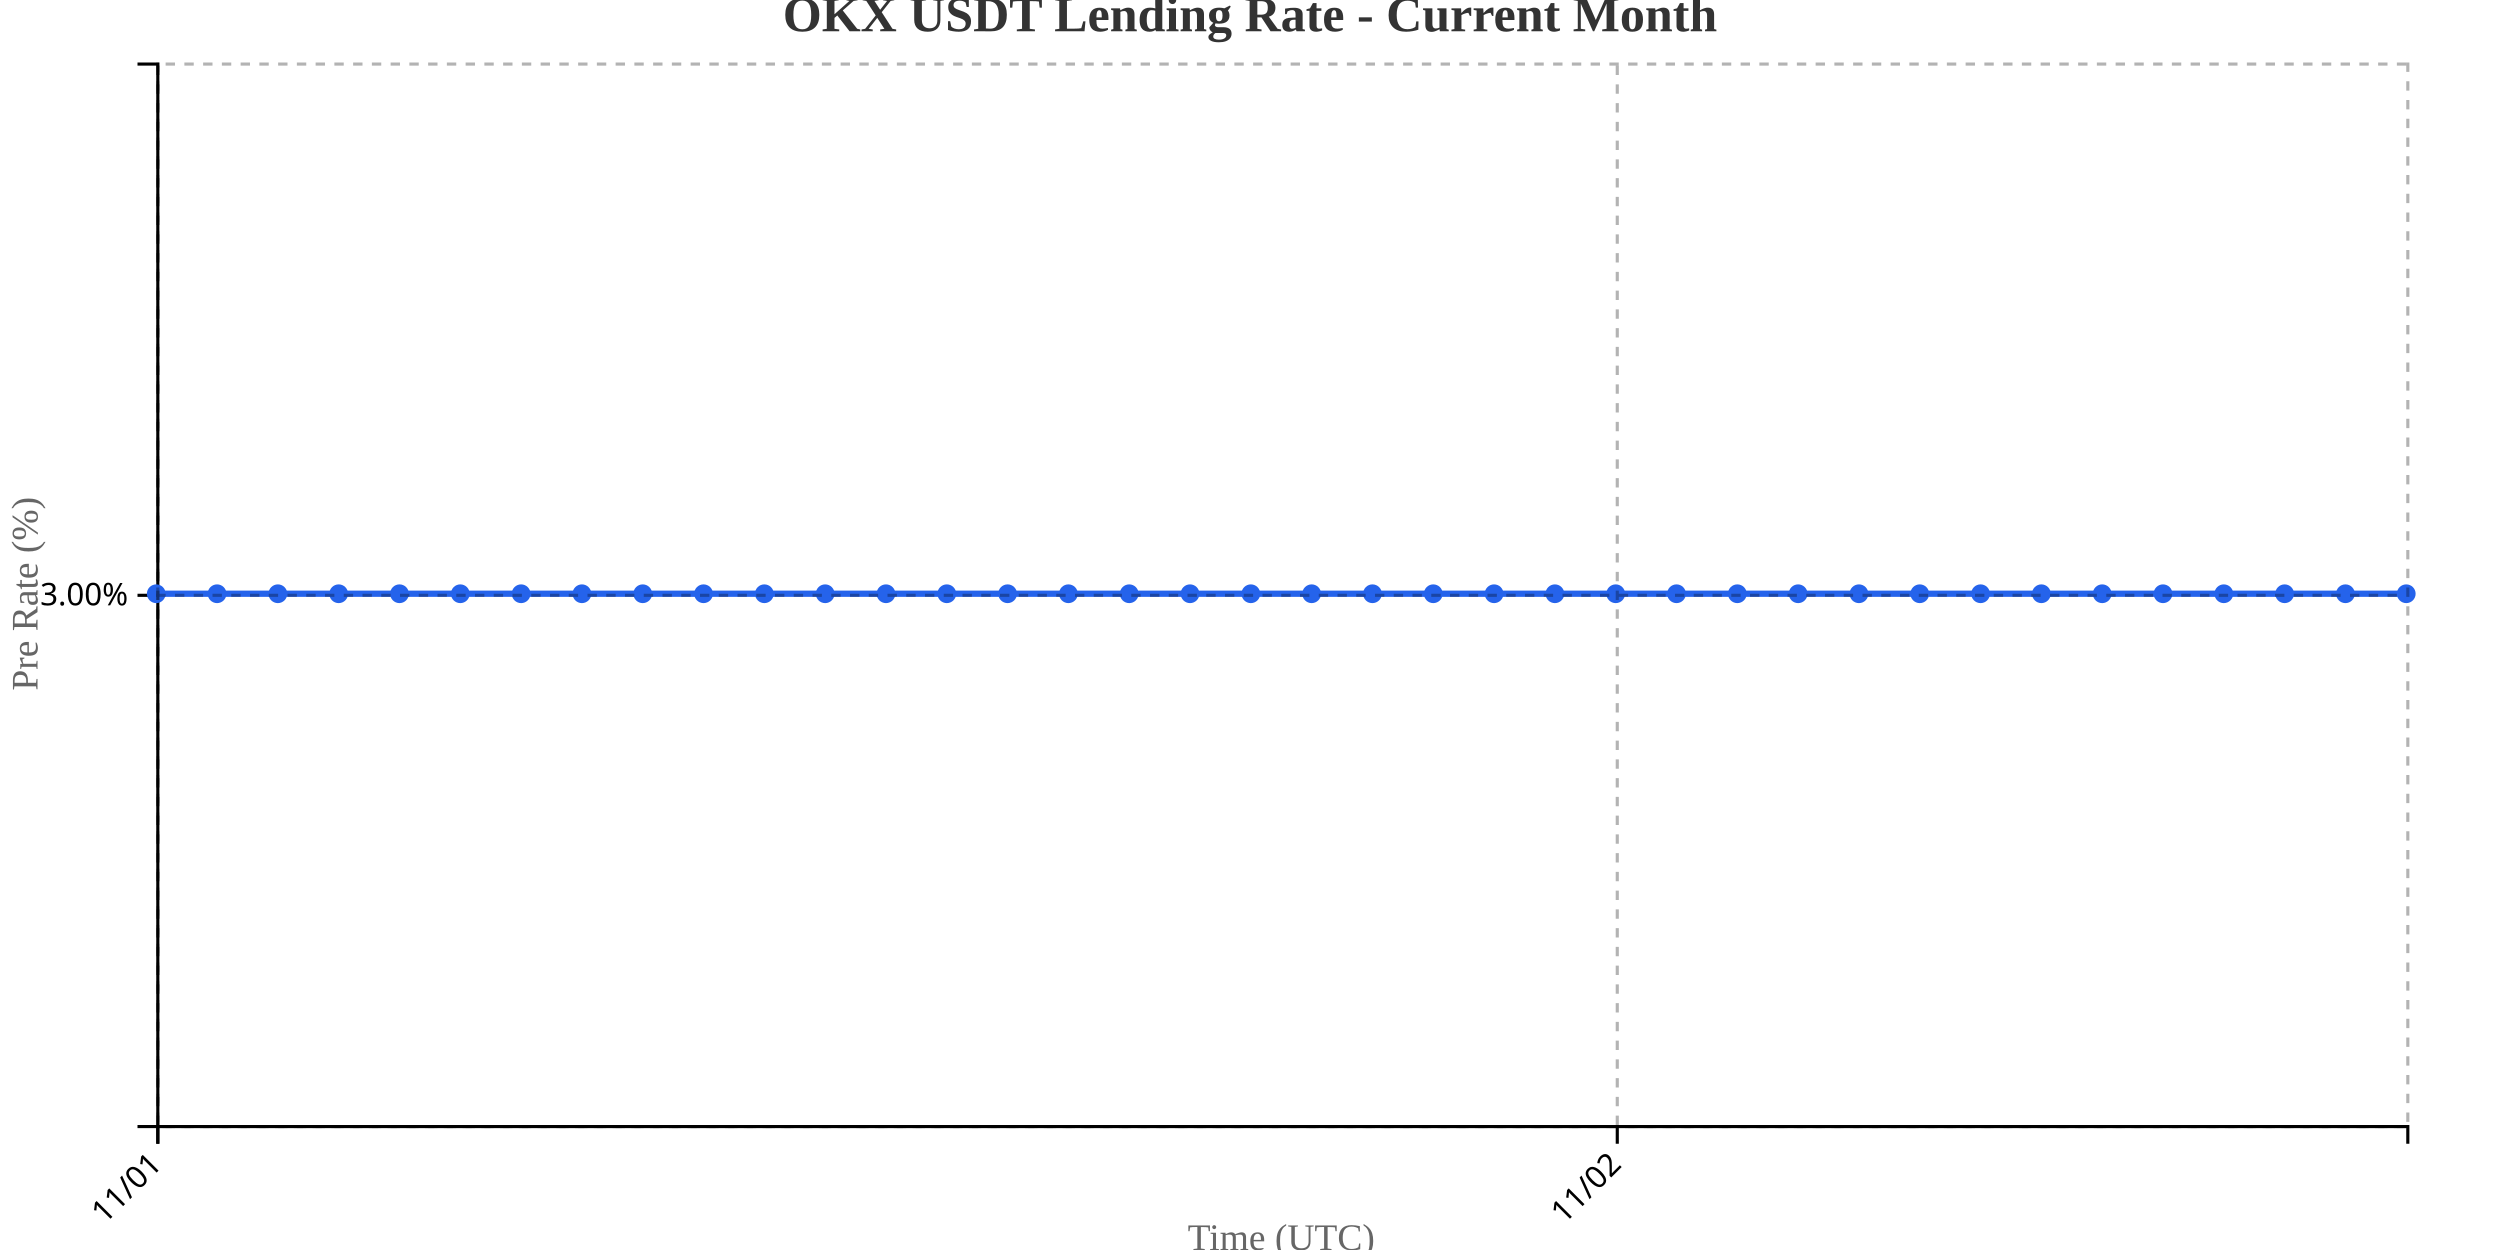
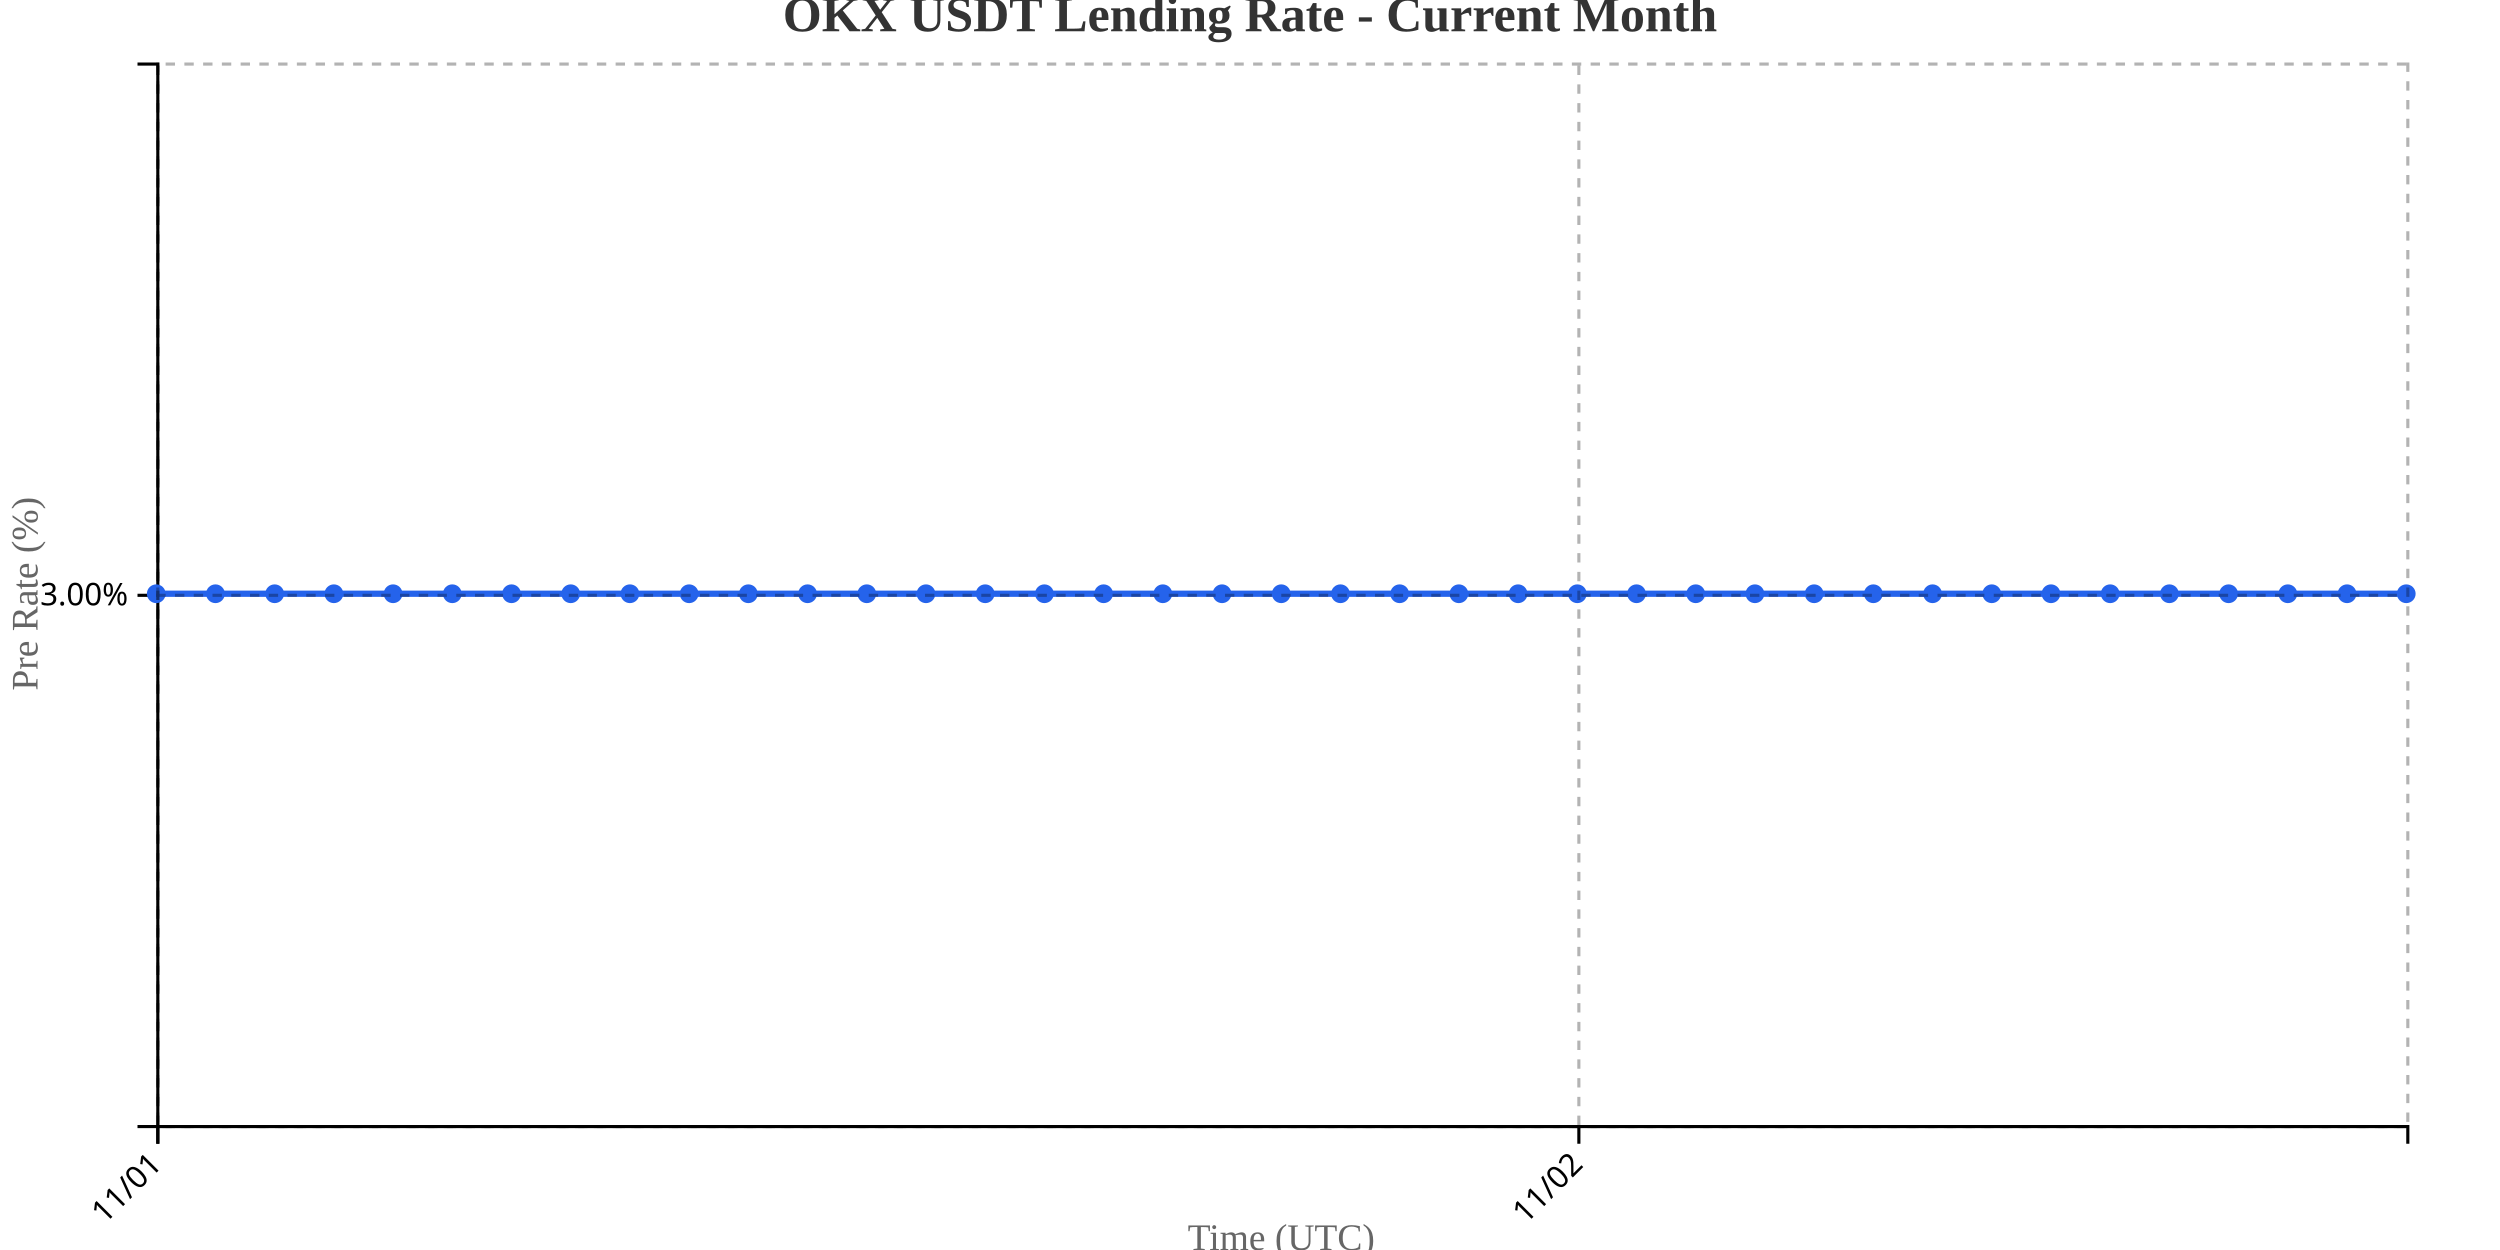
<svg xmlns="http://www.w3.org/2000/svg" width="800" height="400">
  <g transform="translate(50,20)">
    <g transform="translate(0,340)" fill="none" font-size="10" font-family="sans-serif" text-anchor="middle">
      <path class="domain" stroke="currentColor" d="M0.5,6V0.5H720.5V6" />
      <g class="tick" opacity="1" transform="translate(0.5,0)">
        <line stroke="currentColor" y2="6" />
        <text fill="currentColor" y="9" dy=".15em" style="text-anchor: end;" dx="-.8em" transform="rotate(-45)">11/01</text>
      </g>
-       <g class="tick" opacity="1" transform="translate(467.527,0)">
+       <g class="tick" opacity="1" transform="translate(455.2368,0)">
        <line stroke="currentColor" y2="6" />
        <text fill="currentColor" y="9" dy=".15em" style="text-anchor: end;" dx="-.8em" transform="rotate(-45)">11/02</text>
      </g>
    </g>
    <g fill="none" font-size="10" font-family="sans-serif" text-anchor="end">
      <path class="domain" stroke="currentColor" d="M-6,340.5H0.5V0.5H-6" />
      <g class="tick" opacity="1" transform="translate(0,170.5)">
        <line stroke="currentColor" x2="-6" />
        <text fill="currentColor" x="-9" dy="0.32em">3.00%</text>
      </g>
    </g>
    <text transform="rotate(-90)" y="-50" x="-170" dy="1em" style="text-anchor: middle; font-size: 12px; fill: #666;">Pre Rate (%)</text>
    <text transform="translate(360, 380)" style="text-anchor: middle; font-size: 12px; fill: #666;">Time (UTC)</text>
-     <path fill="none" stroke="#2563eb" stroke-width="2" d="M0,170C6.486,170,12.973,170,19.459,170C25.946,170,32.432,170,38.919,170C45.405,170,51.892,170,58.378,170C64.865,170,71.351,170,77.838,170C84.324,170,90.811,170,97.297,170C103.784,170,110.27,170,116.757,170C123.243,170,129.73,170,136.216,170C142.703,170,149.189,170,155.676,170C162.162,170,168.649,170,175.135,170C181.622,170,188.108,170,194.595,170C201.081,170,207.568,170,214.054,170C220.541,170,227.027,170,233.514,170C240,170,246.486,170,252.973,170C259.459,170,265.946,170,272.432,170C278.919,170,285.405,170,291.892,170C298.378,170,304.865,170,311.351,170C317.838,170,324.324,170,330.811,170C337.297,170,343.784,170,350.27,170C356.757,170,363.243,170,369.73,170C376.216,170,382.703,170,389.189,170C395.676,170,402.162,170,408.649,170C415.135,170,421.622,170,428.108,170C434.595,170,441.081,170,447.568,170C454.054,170,460.541,170,467.027,170C473.514,170,480,170,486.486,170C492.973,170,499.459,170,505.946,170C512.432,170,518.919,170,525.405,170C531.892,170,538.378,170,544.865,170C551.351,170,557.838,170,564.324,170C570.811,170,577.297,170,583.784,170C590.27,170,596.757,170,603.243,170C609.73,170,616.216,170,622.703,170C629.189,170,635.676,170,642.162,170C648.649,170,655.135,170,661.622,170C668.108,170,674.595,170,681.081,170C687.568,170,694.054,170,700.541,170C707.027,170,713.514,170,720,170" />
+     <path fill="none" stroke="#2563eb" stroke-width="2" d="M0,170C6.316,170,12.632,170,18.947,170C25.263,170,31.579,170,37.895,170C44.211,170,50.526,170,56.842,170C63.158,170,69.474,170,75.789,170C82.105,170,88.421,170,94.737,170C101.053,170,107.368,170,113.684,170C120,170,126.316,170,132.632,170C138.947,170,145.263,170,151.579,170C157.895,170,164.211,170,170.526,170C176.842,170,183.158,170,189.474,170C195.789,170,202.105,170,208.421,170C214.737,170,221.053,170,227.368,170C233.684,170,240,170,246.316,170C252.632,170,258.947,170,265.263,170C271.579,170,277.895,170,284.211,170C290.526,170,296.842,170,303.158,170C309.474,170,315.789,170,322.105,170C328.421,170,334.737,170,341.053,170C347.368,170,353.684,170,360,170C366.316,170,372.632,170,378.947,170C385.263,170,391.579,170,397.895,170C404.211,170,410.526,170,416.842,170C423.158,170,429.474,170,435.789,170C442.105,170,448.421,170,454.737,170C461.053,170,467.368,170,473.684,170C480,170,486.316,170,492.632,170C498.947,170,505.263,170,511.579,170C517.895,170,524.211,170,530.526,170C536.842,170,543.158,170,549.474,170C555.789,170,562.105,170,568.421,170C574.737,170,581.053,170,587.368,170C593.684,170,600,170,606.316,170C612.632,170,618.947,170,625.263,170C631.579,170,637.895,170,644.211,170C650.526,170,656.842,170,663.158,170C669.474,170,675.789,170,682.105,170C688.421,170,694.737,170,701.053,170C707.368,170,713.684,170,720,170" />
    <circle class="dot" cx="0" cy="170" r="3" fill="#2563eb" />
-     <circle class="dot" cx="19.459" cy="170" r="3" fill="#2563eb" />
-     <circle class="dot" cx="38.919" cy="170" r="3" fill="#2563eb" />
-     <circle class="dot" cx="58.378" cy="170" r="3" fill="#2563eb" />
-     <circle class="dot" cx="77.838" cy="170" r="3" fill="#2563eb" />
-     <circle class="dot" cx="97.297" cy="170" r="3" fill="#2563eb" />
-     <circle class="dot" cx="116.757" cy="170" r="3" fill="#2563eb" />
-     <circle class="dot" cx="136.216" cy="170" r="3" fill="#2563eb" />
-     <circle class="dot" cx="155.676" cy="170" r="3" fill="#2563eb" />
-     <circle class="dot" cx="175.135" cy="170" r="3" fill="#2563eb" />
-     <circle class="dot" cx="194.595" cy="170" r="3" fill="#2563eb" />
-     <circle class="dot" cx="214.054" cy="170" r="3" fill="#2563eb" />
-     <circle class="dot" cx="233.514" cy="170" r="3" fill="#2563eb" />
-     <circle class="dot" cx="252.973" cy="170" r="3" fill="#2563eb" />
-     <circle class="dot" cx="272.432" cy="170" r="3" fill="#2563eb" />
-     <circle class="dot" cx="291.892" cy="170" r="3" fill="#2563eb" />
-     <circle class="dot" cx="311.351" cy="170" r="3" fill="#2563eb" />
-     <circle class="dot" cx="330.811" cy="170" r="3" fill="#2563eb" />
-     <circle class="dot" cx="350.27" cy="170" r="3" fill="#2563eb" />
-     <circle class="dot" cx="369.73" cy="170" r="3" fill="#2563eb" />
-     <circle class="dot" cx="389.189" cy="170" r="3" fill="#2563eb" />
-     <circle class="dot" cx="408.649" cy="170" r="3" fill="#2563eb" />
-     <circle class="dot" cx="428.108" cy="170" r="3" fill="#2563eb" />
-     <circle class="dot" cx="447.568" cy="170" r="3" fill="#2563eb" />
-     <circle class="dot" cx="467.027" cy="170" r="3" fill="#2563eb" />
-     <circle class="dot" cx="486.486" cy="170" r="3" fill="#2563eb" />
-     <circle class="dot" cx="505.946" cy="170" r="3" fill="#2563eb" />
-     <circle class="dot" cx="525.405" cy="170" r="3" fill="#2563eb" />
-     <circle class="dot" cx="544.865" cy="170" r="3" fill="#2563eb" />
-     <circle class="dot" cx="564.324" cy="170" r="3" fill="#2563eb" />
-     <circle class="dot" cx="583.784" cy="170" r="3" fill="#2563eb" />
-     <circle class="dot" cx="603.243" cy="170" r="3" fill="#2563eb" />
-     <circle class="dot" cx="622.703" cy="170" r="3" fill="#2563eb" />
-     <circle class="dot" cx="642.162" cy="170" r="3" fill="#2563eb" />
-     <circle class="dot" cx="661.622" cy="170" r="3" fill="#2563eb" />
-     <circle class="dot" cx="681.081" cy="170" r="3" fill="#2563eb" />
-     <circle class="dot" cx="700.541" cy="170" r="3" fill="#2563eb" />
+     <circle class="dot" cx="18.947" cy="170" r="3" fill="#2563eb" />
+     <circle class="dot" cx="37.895" cy="170" r="3" fill="#2563eb" />
+     <circle class="dot" cx="56.842" cy="170" r="3" fill="#2563eb" />
+     <circle class="dot" cx="75.789" cy="170" r="3" fill="#2563eb" />
+     <circle class="dot" cx="94.737" cy="170" r="3" fill="#2563eb" />
+     <circle class="dot" cx="113.684" cy="170" r="3" fill="#2563eb" />
+     <circle class="dot" cx="132.632" cy="170" r="3" fill="#2563eb" />
+     <circle class="dot" cx="151.579" cy="170" r="3" fill="#2563eb" />
+     <circle class="dot" cx="170.526" cy="170" r="3" fill="#2563eb" />
+     <circle class="dot" cx="189.474" cy="170" r="3" fill="#2563eb" />
+     <circle class="dot" cx="208.421" cy="170" r="3" fill="#2563eb" />
+     <circle class="dot" cx="227.368" cy="170" r="3" fill="#2563eb" />
+     <circle class="dot" cx="246.316" cy="170" r="3" fill="#2563eb" />
+     <circle class="dot" cx="265.263" cy="170" r="3" fill="#2563eb" />
+     <circle class="dot" cx="284.211" cy="170" r="3" fill="#2563eb" />
+     <circle class="dot" cx="303.158" cy="170" r="3" fill="#2563eb" />
+     <circle class="dot" cx="322.105" cy="170" r="3" fill="#2563eb" />
+     <circle class="dot" cx="341.053" cy="170" r="3" fill="#2563eb" />
+     <circle class="dot" cx="360" cy="170" r="3" fill="#2563eb" />
+     <circle class="dot" cx="378.947" cy="170" r="3" fill="#2563eb" />
+     <circle class="dot" cx="397.895" cy="170" r="3" fill="#2563eb" />
+     <circle class="dot" cx="416.842" cy="170" r="3" fill="#2563eb" />
+     <circle class="dot" cx="435.789" cy="170" r="3" fill="#2563eb" />
+     <circle class="dot" cx="454.737" cy="170" r="3" fill="#2563eb" />
+     <circle class="dot" cx="473.684" cy="170" r="3" fill="#2563eb" />
+     <circle class="dot" cx="492.632" cy="170" r="3" fill="#2563eb" />
+     <circle class="dot" cx="511.579" cy="170" r="3" fill="#2563eb" />
+     <circle class="dot" cx="530.526" cy="170" r="3" fill="#2563eb" />
+     <circle class="dot" cx="549.474" cy="170" r="3" fill="#2563eb" />
+     <circle class="dot" cx="568.421" cy="170" r="3" fill="#2563eb" />
+     <circle class="dot" cx="587.368" cy="170" r="3" fill="#2563eb" />
+     <circle class="dot" cx="606.316" cy="170" r="3" fill="#2563eb" />
+     <circle class="dot" cx="625.263" cy="170" r="3" fill="#2563eb" />
+     <circle class="dot" cx="644.211" cy="170" r="3" fill="#2563eb" />
+     <circle class="dot" cx="663.158" cy="170" r="3" fill="#2563eb" />
+     <circle class="dot" cx="682.105" cy="170" r="3" fill="#2563eb" />
+     <circle class="dot" cx="701.053" cy="170" r="3" fill="#2563eb" />
    <circle class="dot" cx="720" cy="170" r="3" fill="#2563eb" />
    <g class="grid" transform="translate(0,340)" fill="none" font-size="10" font-family="sans-serif" text-anchor="middle" style="stroke-dasharray: 3,3; opacity: 0.3;">
      <path class="domain" stroke="currentColor" d="M0.5,-340V0.5H720.5V-340" />
      <g class="tick" opacity="1" transform="translate(0.5,0)">
        <line stroke="currentColor" y2="-340" />
        <text fill="currentColor" y="3" dy="0.71em" />
      </g>
-       <g class="tick" opacity="1" transform="translate(467.527,0)">
+       <g class="tick" opacity="1" transform="translate(455.2368,0)">
        <line stroke="currentColor" y2="-340" />
        <text fill="currentColor" y="3" dy="0.71em" />
      </g>
    </g>
    <g class="grid" fill="none" font-size="10" font-family="sans-serif" text-anchor="end" style="stroke-dasharray: 3,3; opacity: 0.3;">
      <path class="domain" stroke="currentColor" d="M720,340.5H0.5V0.5H720" />
      <g class="tick" opacity="1" transform="translate(0,170.5)">
        <line stroke="currentColor" x2="720" />
        <text fill="currentColor" x="-3" dy="0.32em" />
      </g>
    </g>
  </g>
  <text x="400" y="10" text-anchor="middle" style="font-size: 16px; font-weight: bold; fill: #333;">OKX USDT Lending Rate - Current Month</text>
</svg>
